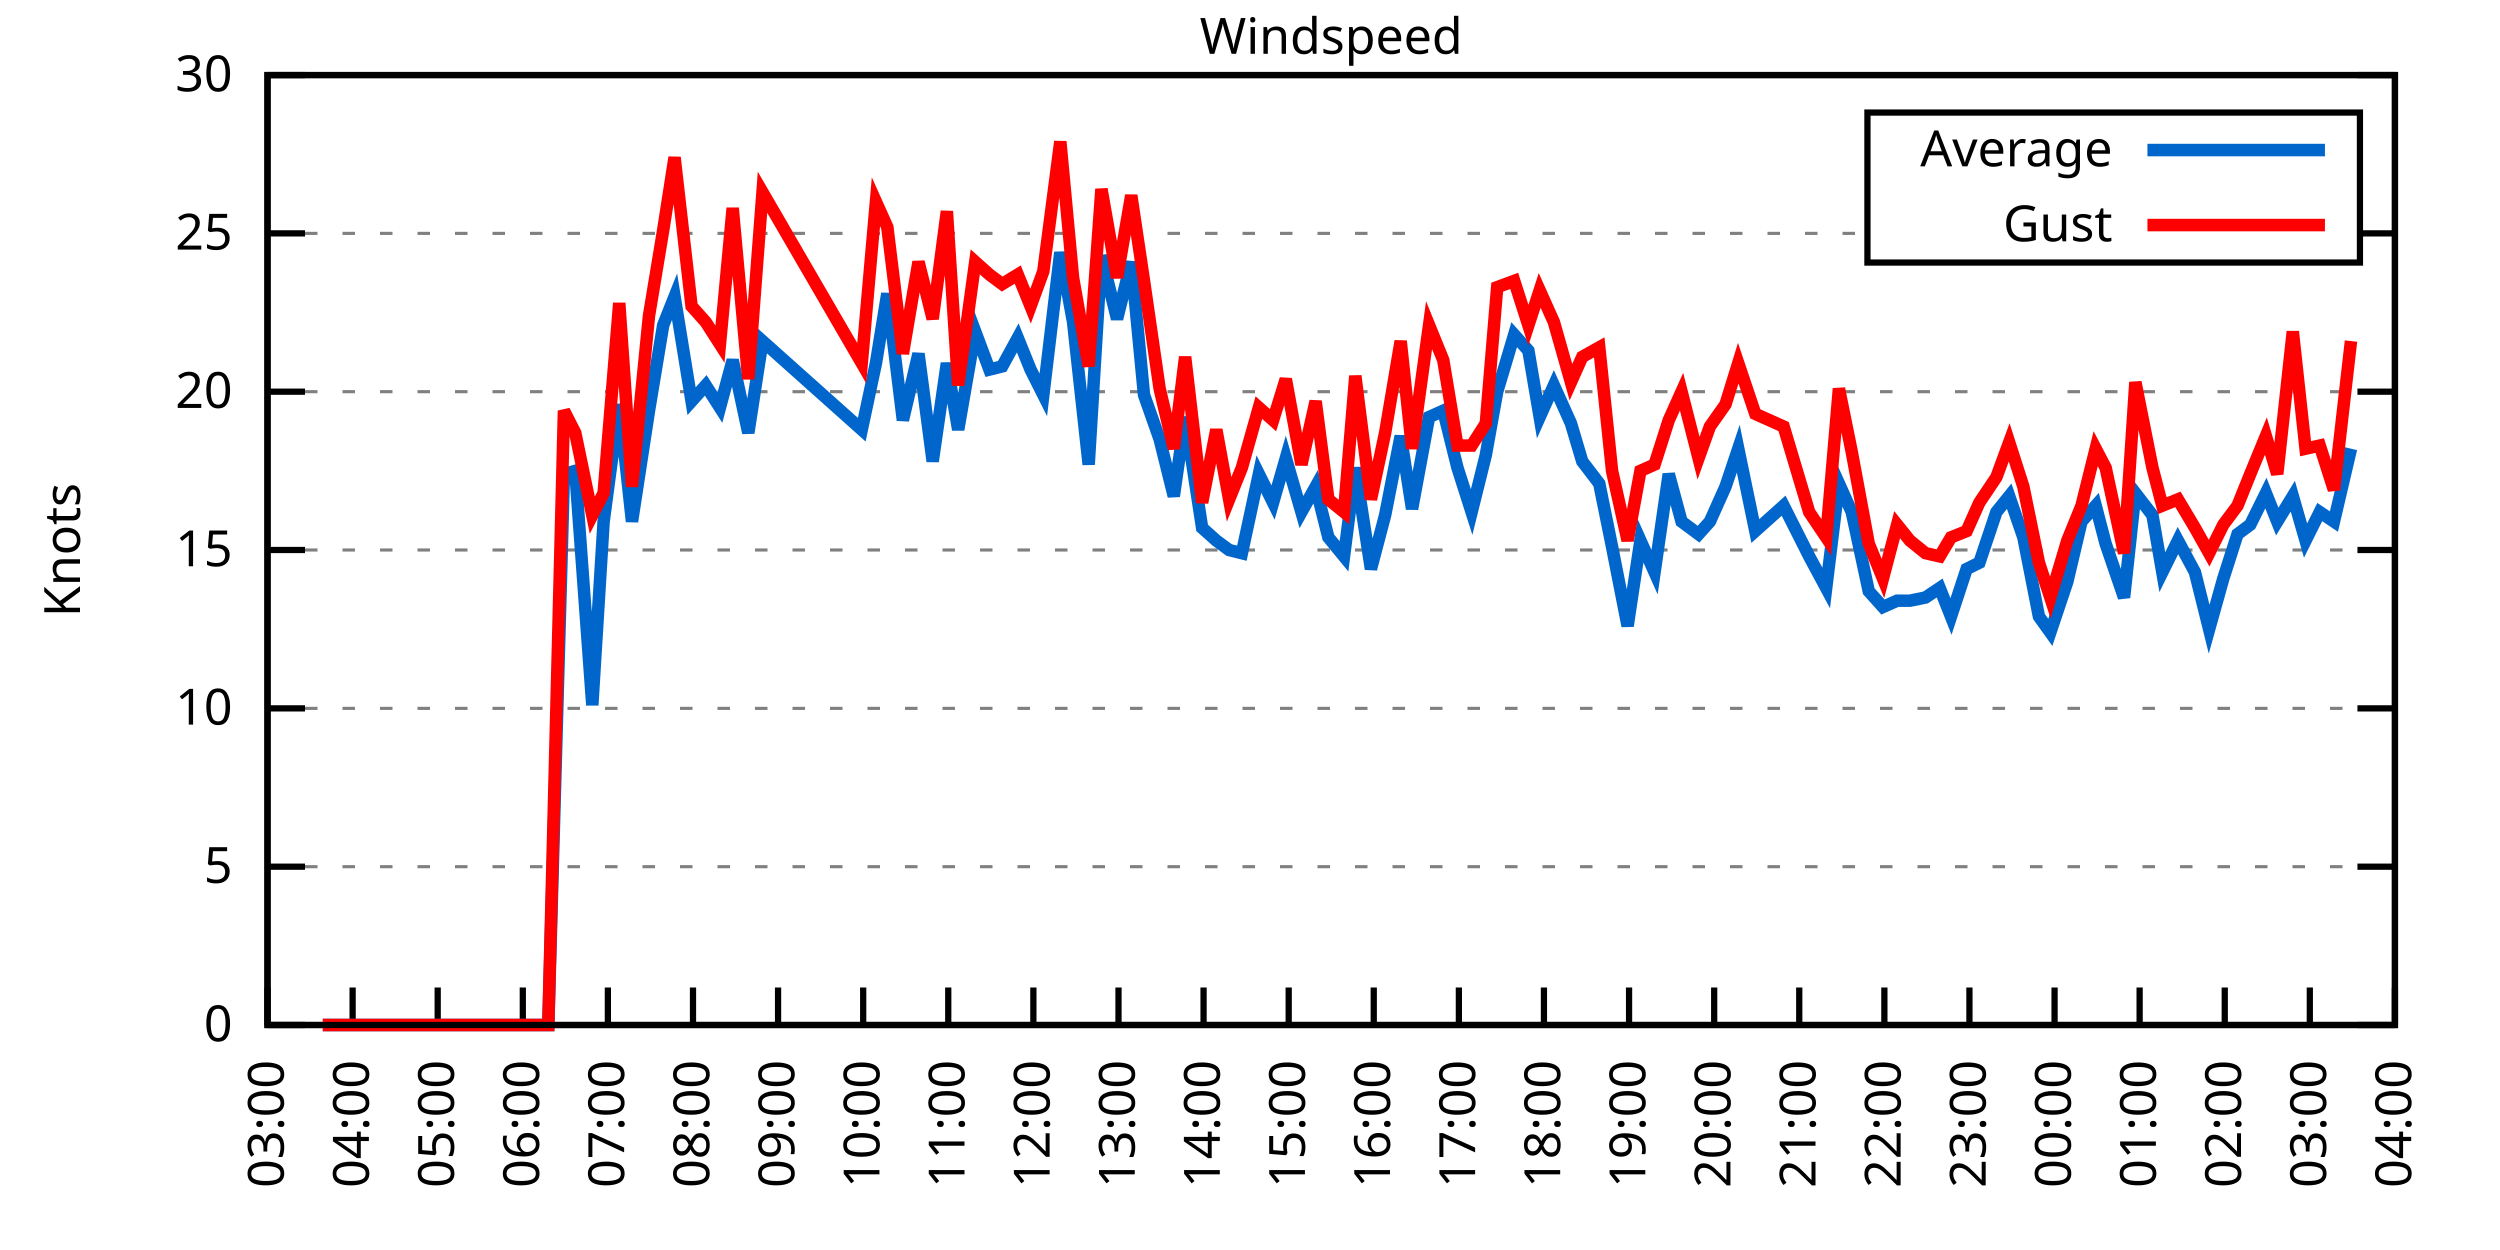
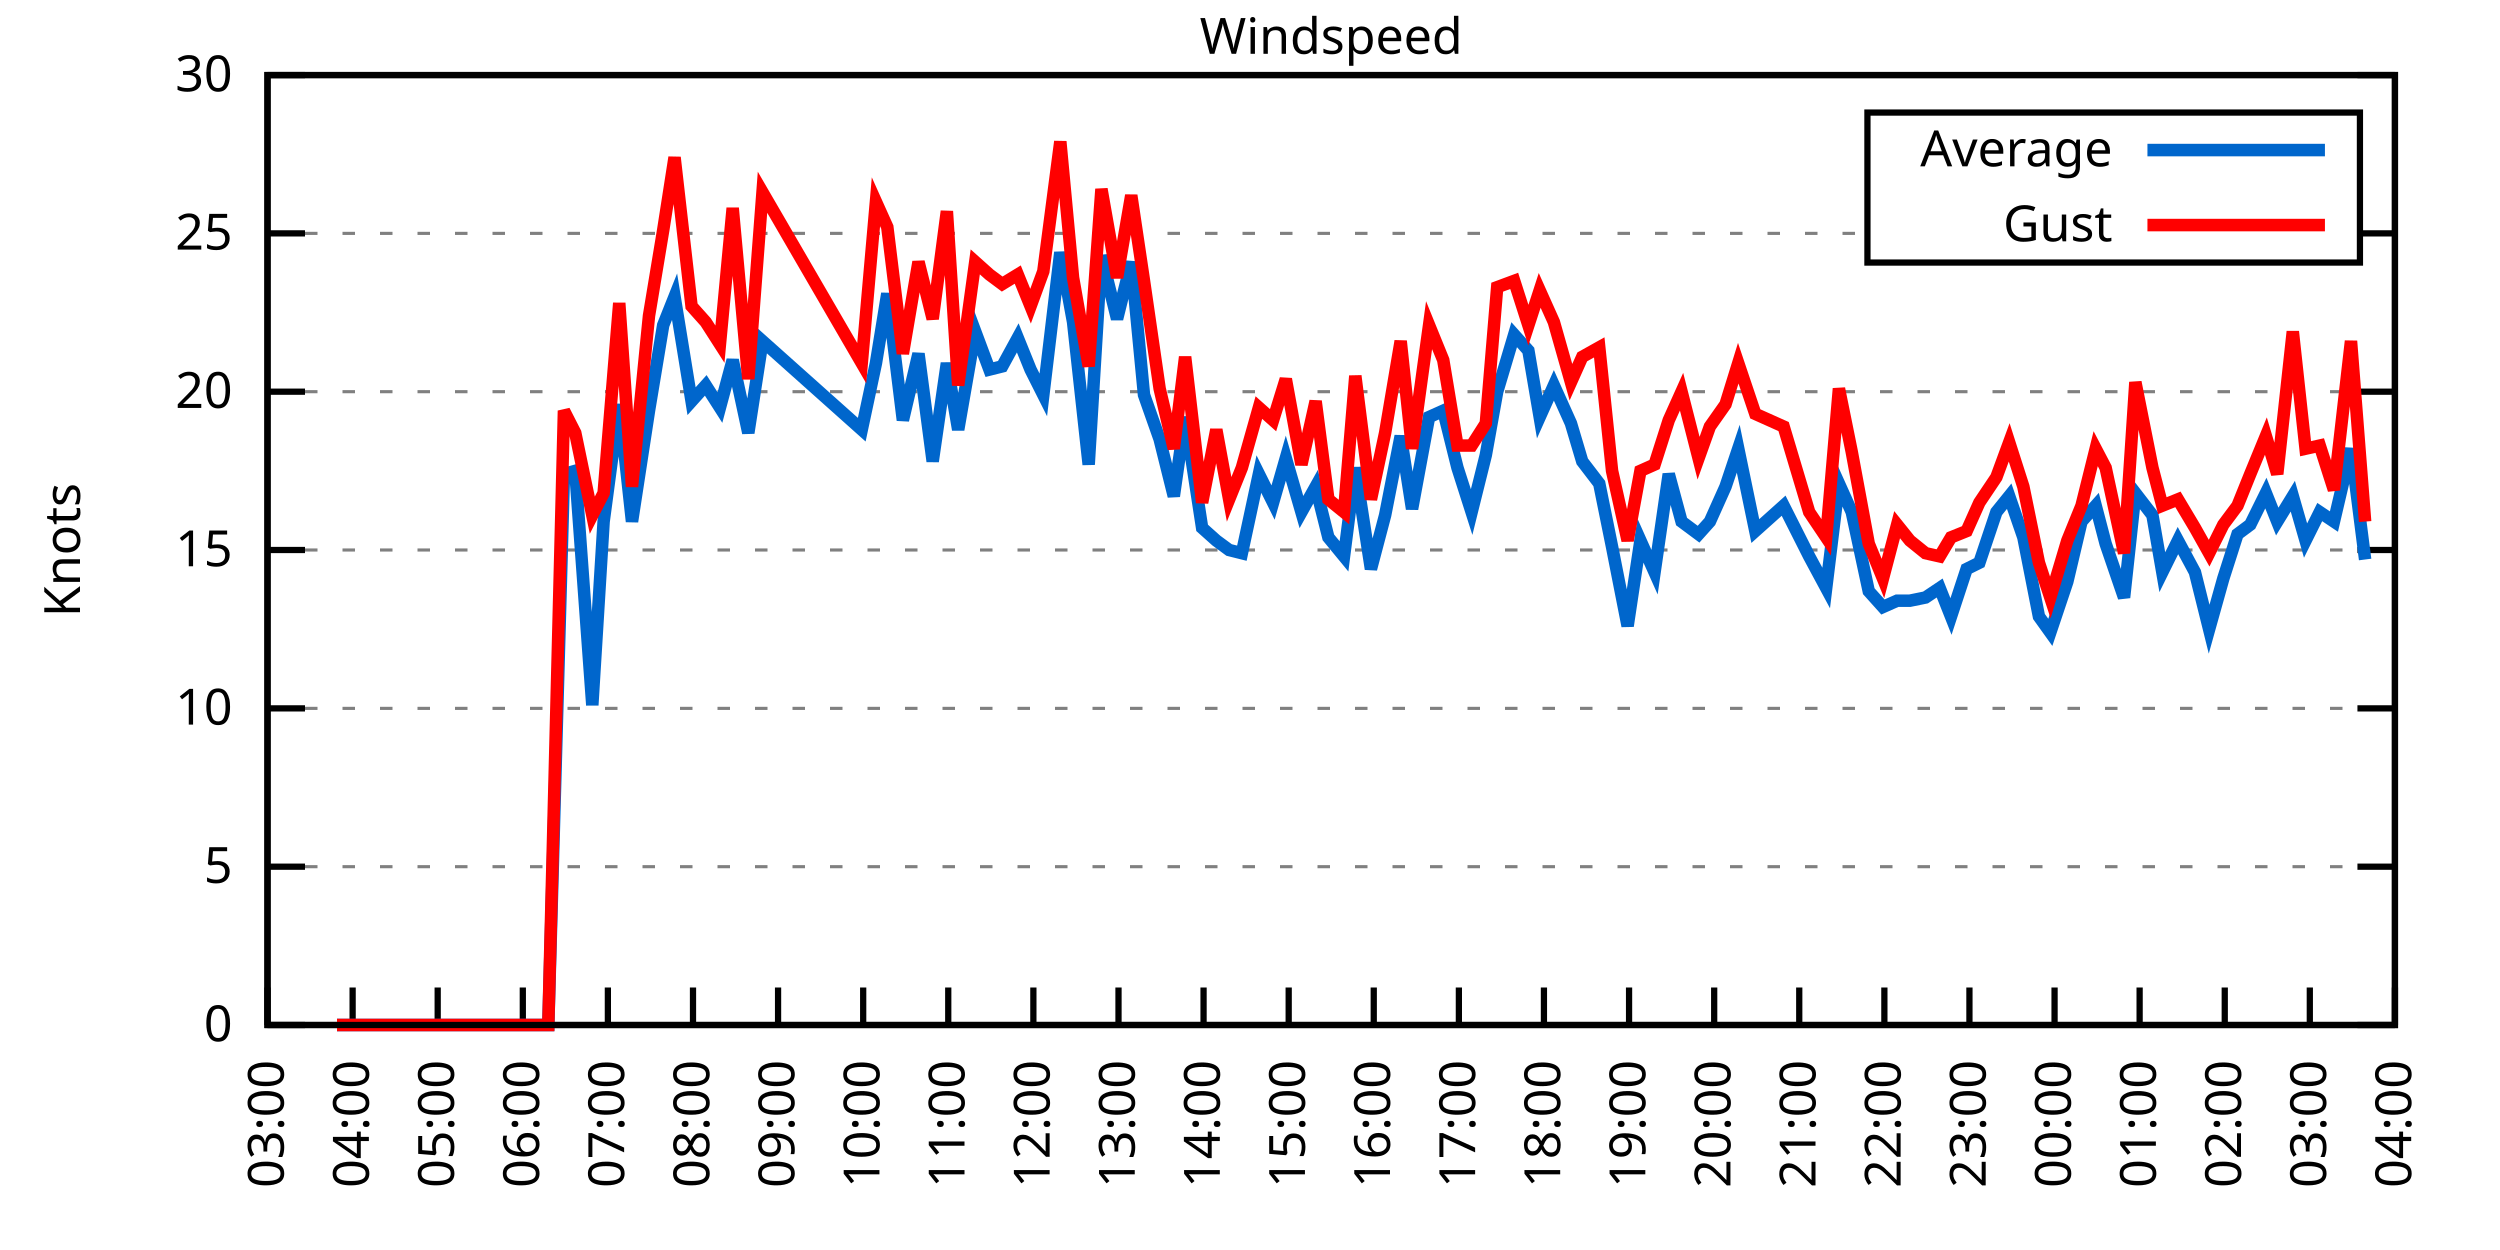
<svg xmlns="http://www.w3.org/2000/svg" xmlns:xlink="http://www.w3.org/1999/xlink" width="400" height="200" viewBox="0 0 400 200">
  <g id="gnuplot_canvas">
    <rect x="0" y="0" width="400" height="200" fill="none" />
    <defs>
      <circle id="gpDot" r="0.5" stroke-width="0.5" stroke="currentColor" />
      <path id="gpPt0" stroke-width="0.333" stroke="currentColor" d="M-1,0 h2 M0,-1 v2" />
      <path id="gpPt1" stroke-width="0.333" stroke="currentColor" d="M-1,-1 L1,1 M1,-1 L-1,1" />
      <path id="gpPt2" stroke-width="0.333" stroke="currentColor" d="M-1,0 L1,0 M0,-1 L0,1 M-1,-1 L1,1 M-1,1 L1,-1" />
      <rect id="gpPt3" stroke-width="0.333" stroke="currentColor" x="-1" y="-1" width="2" height="2" />
      <rect id="gpPt4" stroke-width="0.333" stroke="currentColor" fill="currentColor" x="-1" y="-1" width="2" height="2" />
      <circle id="gpPt5" stroke-width="0.333" stroke="currentColor" cx="0" cy="0" r="1" />
      <use xlink:href="#gpPt5" id="gpPt6" fill="currentColor" stroke="none" />
      <path id="gpPt7" stroke-width="0.333" stroke="currentColor" d="M0,-1.33 L-1.33,0.67 L1.33,0.67 z" />
      <use xlink:href="#gpPt7" id="gpPt8" fill="currentColor" stroke="none" />
      <use xlink:href="#gpPt7" id="gpPt9" stroke="currentColor" transform="rotate(180)" />
      <use xlink:href="#gpPt9" id="gpPt10" fill="currentColor" stroke="none" />
      <use xlink:href="#gpPt3" id="gpPt11" stroke="currentColor" transform="rotate(45)" />
      <use xlink:href="#gpPt11" id="gpPt12" fill="currentColor" stroke="none" />
      <path id="gpPt13" stroke-width="0.333" stroke="currentColor" d="M0,1.330 L1.265,0.411 L0.782,-1.067 L-0.782,-1.076 L-1.265,0.411 z" />
      <use xlink:href="#gpPt13" id="gpPt14" fill="currentColor" stroke="none" />
      <filter id="textbox" filterUnits="objectBoundingBox" x="0" y="0" height="1" width="1">
        <feFlood flood-color="white" flood-opacity="1" result="bgnd" />
        <feComposite in="SourceGraphic" in2="bgnd" operator="atop" />
      </filter>
      <filter id="greybox" filterUnits="objectBoundingBox" x="0" y="0" height="1" width="1">
        <feFlood flood-color="lightgrey" flood-opacity="1" result="grey" />
        <feComposite in="SourceGraphic" in2="grey" operator="atop" />
      </filter>
    </defs>
    <g fill="none" color="white" stroke="currentColor" stroke-width="1.00" stroke-linecap="butt" stroke-linejoin="miter">
</g>
    <g fill="none" color="black" stroke="currentColor" stroke-width="1.00" stroke-linecap="butt" stroke-linejoin="miter">
      <g stroke="none" shape-rendering="crispEdges">
        <polygon fill="rgb(255, 255, 255)" points="42.80,164.00 383.18,164.00 383.18,12.02 42.80,12.02 " />
      </g>
    </g>
    <g fill="none" color="black" stroke="currentColor" stroke-width="1.00" stroke-linecap="butt" stroke-linejoin="miter">
</g>
    <g fill="none" color="black" stroke="black" stroke-width="0.50" stroke-linecap="butt" stroke-linejoin="miter">
</g>
    <g fill="none" color="gray" stroke="currentColor" stroke-width="0.50" stroke-linecap="butt" stroke-linejoin="miter">
      <path stroke="gray" stroke-dasharray="2,4" class="gridline" d="M42.80,164.00 L383.19,164.00  " />
    </g>
    <g fill="none" color="gray" stroke="gray" stroke-width="1.00" stroke-linecap="butt" stroke-linejoin="miter">
</g>
    <g fill="none" color="black" stroke="currentColor" stroke-width="1.00" stroke-linecap="butt" stroke-linejoin="miter">
      <path stroke="black" d="M42.80,164.00 L48.80,164.00 M383.19,164.00 L377.19,164.00  " />
      <g transform="translate(37.20,166.60)" stroke="none" fill="black" font-family="Sans" font-size="8.00" text-anchor="end">
        <text>
          <tspan font-family="Sans"> 0</tspan>
        </text>
      </g>
    </g>
    <g fill="none" color="black" stroke="currentColor" stroke-width="1.00" stroke-linecap="butt" stroke-linejoin="miter">
</g>
    <g fill="none" color="black" stroke="black" stroke-width="0.50" stroke-linecap="butt" stroke-linejoin="miter">
</g>
    <g fill="none" color="gray" stroke="currentColor" stroke-width="0.50" stroke-linecap="butt" stroke-linejoin="miter">
      <path stroke="gray" stroke-dasharray="2,4" class="gridline" d="M42.80,138.67 L383.19,138.67  " />
    </g>
    <g fill="none" color="gray" stroke="gray" stroke-width="1.00" stroke-linecap="butt" stroke-linejoin="miter">
</g>
    <g fill="none" color="black" stroke="currentColor" stroke-width="1.00" stroke-linecap="butt" stroke-linejoin="miter">
      <path stroke="black" d="M42.80,138.67 L48.80,138.67 M383.19,138.67 L377.19,138.67  " />
      <g transform="translate(37.20,141.27)" stroke="none" fill="black" font-family="Sans" font-size="8.00" text-anchor="end">
        <text>
          <tspan font-family="Sans"> 5</tspan>
        </text>
      </g>
    </g>
    <g fill="none" color="black" stroke="currentColor" stroke-width="1.00" stroke-linecap="butt" stroke-linejoin="miter">
</g>
    <g fill="none" color="black" stroke="black" stroke-width="0.50" stroke-linecap="butt" stroke-linejoin="miter">
</g>
    <g fill="none" color="gray" stroke="currentColor" stroke-width="0.50" stroke-linecap="butt" stroke-linejoin="miter">
      <path stroke="gray" stroke-dasharray="2,4" class="gridline" d="M42.80,113.34 L383.19,113.34  " />
    </g>
    <g fill="none" color="gray" stroke="gray" stroke-width="1.00" stroke-linecap="butt" stroke-linejoin="miter">
</g>
    <g fill="none" color="black" stroke="currentColor" stroke-width="1.00" stroke-linecap="butt" stroke-linejoin="miter">
      <path stroke="black" d="M42.80,113.34 L48.80,113.34 M383.19,113.34 L377.19,113.34  " />
      <g transform="translate(37.20,115.94)" stroke="none" fill="black" font-family="Sans" font-size="8.00" text-anchor="end">
        <text>
          <tspan font-family="Sans"> 10</tspan>
        </text>
      </g>
    </g>
    <g fill="none" color="black" stroke="currentColor" stroke-width="1.00" stroke-linecap="butt" stroke-linejoin="miter">
</g>
    <g fill="none" color="black" stroke="black" stroke-width="0.50" stroke-linecap="butt" stroke-linejoin="miter">
</g>
    <g fill="none" color="gray" stroke="currentColor" stroke-width="0.50" stroke-linecap="butt" stroke-linejoin="miter">
      <path stroke="gray" stroke-dasharray="2,4" class="gridline" d="M42.80,88.00 L383.19,88.00  " />
    </g>
    <g fill="none" color="gray" stroke="gray" stroke-width="1.00" stroke-linecap="butt" stroke-linejoin="miter">
</g>
    <g fill="none" color="black" stroke="currentColor" stroke-width="1.00" stroke-linecap="butt" stroke-linejoin="miter">
      <path stroke="black" d="M42.80,88.00 L48.80,88.00 M383.19,88.00 L377.19,88.00  " />
      <g transform="translate(37.20,90.60)" stroke="none" fill="black" font-family="Sans" font-size="8.00" text-anchor="end">
        <text>
          <tspan font-family="Sans"> 15</tspan>
        </text>
      </g>
    </g>
    <g fill="none" color="black" stroke="currentColor" stroke-width="1.00" stroke-linecap="butt" stroke-linejoin="miter">
</g>
    <g fill="none" color="black" stroke="black" stroke-width="0.50" stroke-linecap="butt" stroke-linejoin="miter">
</g>
    <g fill="none" color="gray" stroke="currentColor" stroke-width="0.50" stroke-linecap="butt" stroke-linejoin="miter">
      <path stroke="gray" stroke-dasharray="2,4" class="gridline" d="M42.80,62.67 L383.19,62.67  " />
    </g>
    <g fill="none" color="gray" stroke="gray" stroke-width="1.00" stroke-linecap="butt" stroke-linejoin="miter">
</g>
    <g fill="none" color="black" stroke="currentColor" stroke-width="1.00" stroke-linecap="butt" stroke-linejoin="miter">
      <path stroke="black" d="M42.80,62.67 L48.80,62.67 M383.19,62.67 L377.19,62.67  " />
      <g transform="translate(37.20,65.27)" stroke="none" fill="black" font-family="Sans" font-size="8.00" text-anchor="end">
        <text>
          <tspan font-family="Sans"> 20</tspan>
        </text>
      </g>
    </g>
    <g fill="none" color="black" stroke="currentColor" stroke-width="1.00" stroke-linecap="butt" stroke-linejoin="miter">
</g>
    <g fill="none" color="black" stroke="black" stroke-width="0.50" stroke-linecap="butt" stroke-linejoin="miter">
</g>
    <g fill="none" color="gray" stroke="currentColor" stroke-width="0.50" stroke-linecap="butt" stroke-linejoin="miter">
      <path stroke="gray" stroke-dasharray="2,4" class="gridline" d="M42.80,37.34 L298.79,37.34 M377.59,37.34 L383.19,37.34  " />
    </g>
    <g fill="none" color="gray" stroke="gray" stroke-width="1.00" stroke-linecap="butt" stroke-linejoin="miter">
</g>
    <g fill="none" color="black" stroke="currentColor" stroke-width="1.00" stroke-linecap="butt" stroke-linejoin="miter">
      <path stroke="black" d="M42.80,37.34 L48.80,37.34 M383.19,37.34 L377.19,37.34  " />
      <g transform="translate(37.20,39.94)" stroke="none" fill="black" font-family="Sans" font-size="8.00" text-anchor="end">
        <text>
          <tspan font-family="Sans"> 25</tspan>
        </text>
      </g>
    </g>
    <g fill="none" color="black" stroke="currentColor" stroke-width="1.00" stroke-linecap="butt" stroke-linejoin="miter">
</g>
    <g fill="none" color="black" stroke="black" stroke-width="0.50" stroke-linecap="butt" stroke-linejoin="miter">
</g>
    <g fill="none" color="gray" stroke="currentColor" stroke-width="0.50" stroke-linecap="butt" stroke-linejoin="miter">
      <path stroke="gray" stroke-dasharray="2,4" class="gridline" d="M42.80,12.01 L383.19,12.01  " />
    </g>
    <g fill="none" color="gray" stroke="gray" stroke-width="1.00" stroke-linecap="butt" stroke-linejoin="miter">
</g>
    <g fill="none" color="black" stroke="currentColor" stroke-width="1.00" stroke-linecap="butt" stroke-linejoin="miter">
      <path stroke="black" d="M42.80,12.01 L48.80,12.01 M383.19,12.01 L377.19,12.01  " />
      <g transform="translate(37.20,14.61)" stroke="none" fill="black" font-family="Sans" font-size="8.00" text-anchor="end">
        <text>
          <tspan font-family="Sans"> 30</tspan>
        </text>
      </g>
    </g>
    <g fill="none" color="black" stroke="currentColor" stroke-width="1.00" stroke-linecap="butt" stroke-linejoin="miter">
      <path stroke="black" d="M42.80,164.00 L42.80,158.00  " />
      <g transform="translate(45.40,169.60) rotate(270.00)" stroke="none" fill="black" font-family="Sans" font-size="8.00" text-anchor="end">
        <text>
          <tspan font-family="Sans">03:00</tspan>
        </text>
      </g>
    </g>
    <g fill="none" color="black" stroke="currentColor" stroke-width="1.00" stroke-linecap="butt" stroke-linejoin="miter">
      <path stroke="black" d="M56.42,164.00 L56.42,158.00  " />
      <g transform="translate(59.02,169.60) rotate(270.00)" stroke="none" fill="black" font-family="Sans" font-size="8.00" text-anchor="end">
        <text>
          <tspan font-family="Sans">04:00</tspan>
        </text>
      </g>
    </g>
    <g fill="none" color="black" stroke="currentColor" stroke-width="1.00" stroke-linecap="butt" stroke-linejoin="miter">
      <path stroke="black" d="M70.03,164.00 L70.03,158.00  " />
      <g transform="translate(72.63,169.60) rotate(270.00)" stroke="none" fill="black" font-family="Sans" font-size="8.00" text-anchor="end">
        <text>
          <tspan font-family="Sans">05:00</tspan>
        </text>
      </g>
    </g>
    <g fill="none" color="black" stroke="currentColor" stroke-width="1.00" stroke-linecap="butt" stroke-linejoin="miter">
      <path stroke="black" d="M83.65,164.00 L83.65,158.00  " />
      <g transform="translate(86.25,169.60) rotate(270.00)" stroke="none" fill="black" font-family="Sans" font-size="8.00" text-anchor="end">
        <text>
          <tspan font-family="Sans">06:00</tspan>
        </text>
      </g>
    </g>
    <g fill="none" color="black" stroke="currentColor" stroke-width="1.00" stroke-linecap="butt" stroke-linejoin="miter">
      <path stroke="black" d="M97.26,164.00 L97.26,158.00  " />
      <g transform="translate(99.86,169.60) rotate(270.00)" stroke="none" fill="black" font-family="Sans" font-size="8.00" text-anchor="end">
        <text>
          <tspan font-family="Sans">07:00</tspan>
        </text>
      </g>
    </g>
    <g fill="none" color="black" stroke="currentColor" stroke-width="1.00" stroke-linecap="butt" stroke-linejoin="miter">
      <path stroke="black" d="M110.88,164.00 L110.88,158.00  " />
      <g transform="translate(113.48,169.60) rotate(270.00)" stroke="none" fill="black" font-family="Sans" font-size="8.00" text-anchor="end">
        <text>
          <tspan font-family="Sans">08:00</tspan>
        </text>
      </g>
    </g>
    <g fill="none" color="black" stroke="currentColor" stroke-width="1.00" stroke-linecap="butt" stroke-linejoin="miter">
      <path stroke="black" d="M124.49,164.00 L124.49,158.00  " />
      <g transform="translate(127.09,169.60) rotate(270.00)" stroke="none" fill="black" font-family="Sans" font-size="8.00" text-anchor="end">
        <text>
          <tspan font-family="Sans">09:00</tspan>
        </text>
      </g>
    </g>
    <g fill="none" color="black" stroke="currentColor" stroke-width="1.00" stroke-linecap="butt" stroke-linejoin="miter">
      <path stroke="black" d="M138.11,164.00 L138.11,158.00  " />
      <g transform="translate(140.71,169.60) rotate(270.00)" stroke="none" fill="black" font-family="Sans" font-size="8.00" text-anchor="end">
        <text>
          <tspan font-family="Sans">10:00</tspan>
        </text>
      </g>
    </g>
    <g fill="none" color="black" stroke="currentColor" stroke-width="1.00" stroke-linecap="butt" stroke-linejoin="miter">
      <path stroke="black" d="M151.72,164.00 L151.72,158.00  " />
      <g transform="translate(154.32,169.60) rotate(270.00)" stroke="none" fill="black" font-family="Sans" font-size="8.00" text-anchor="end">
        <text>
          <tspan font-family="Sans">11:00</tspan>
        </text>
      </g>
    </g>
    <g fill="none" color="black" stroke="currentColor" stroke-width="1.00" stroke-linecap="butt" stroke-linejoin="miter">
      <path stroke="black" d="M165.34,164.00 L165.34,158.00  " />
      <g transform="translate(167.94,169.60) rotate(270.00)" stroke="none" fill="black" font-family="Sans" font-size="8.00" text-anchor="end">
        <text>
          <tspan font-family="Sans">12:00</tspan>
        </text>
      </g>
    </g>
    <g fill="none" color="black" stroke="currentColor" stroke-width="1.00" stroke-linecap="butt" stroke-linejoin="miter">
      <path stroke="black" d="M178.96,164.00 L178.96,158.00  " />
      <g transform="translate(181.56,169.60) rotate(270.00)" stroke="none" fill="black" font-family="Sans" font-size="8.00" text-anchor="end">
        <text>
          <tspan font-family="Sans">13:00</tspan>
        </text>
      </g>
    </g>
    <g fill="none" color="black" stroke="currentColor" stroke-width="1.00" stroke-linecap="butt" stroke-linejoin="miter">
      <path stroke="black" d="M192.57,164.00 L192.57,158.00  " />
      <g transform="translate(195.17,169.60) rotate(270.00)" stroke="none" fill="black" font-family="Sans" font-size="8.00" text-anchor="end">
        <text>
          <tspan font-family="Sans">14:00</tspan>
        </text>
      </g>
    </g>
    <g fill="none" color="black" stroke="currentColor" stroke-width="1.00" stroke-linecap="butt" stroke-linejoin="miter">
      <path stroke="black" d="M206.19,164.00 L206.19,158.00  " />
      <g transform="translate(208.79,169.60) rotate(270.00)" stroke="none" fill="black" font-family="Sans" font-size="8.00" text-anchor="end">
        <text>
          <tspan font-family="Sans">15:00</tspan>
        </text>
      </g>
    </g>
    <g fill="none" color="black" stroke="currentColor" stroke-width="1.00" stroke-linecap="butt" stroke-linejoin="miter">
      <path stroke="black" d="M219.80,164.00 L219.80,158.00  " />
      <g transform="translate(222.40,169.60) rotate(270.00)" stroke="none" fill="black" font-family="Sans" font-size="8.00" text-anchor="end">
        <text>
          <tspan font-family="Sans">16:00</tspan>
        </text>
      </g>
    </g>
    <g fill="none" color="black" stroke="currentColor" stroke-width="1.00" stroke-linecap="butt" stroke-linejoin="miter">
      <path stroke="black" d="M233.42,164.00 L233.42,158.00  " />
      <g transform="translate(236.02,169.60) rotate(270.00)" stroke="none" fill="black" font-family="Sans" font-size="8.00" text-anchor="end">
        <text>
          <tspan font-family="Sans">17:00</tspan>
        </text>
      </g>
    </g>
    <g fill="none" color="black" stroke="currentColor" stroke-width="1.00" stroke-linecap="butt" stroke-linejoin="miter">
      <path stroke="black" d="M247.03,164.00 L247.03,158.00  " />
      <g transform="translate(249.63,169.60) rotate(270.00)" stroke="none" fill="black" font-family="Sans" font-size="8.00" text-anchor="end">
        <text>
          <tspan font-family="Sans">18:00</tspan>
        </text>
      </g>
    </g>
    <g fill="none" color="black" stroke="currentColor" stroke-width="1.00" stroke-linecap="butt" stroke-linejoin="miter">
      <path stroke="black" d="M260.65,164.00 L260.65,158.00  " />
      <g transform="translate(263.25,169.60) rotate(270.00)" stroke="none" fill="black" font-family="Sans" font-size="8.00" text-anchor="end">
        <text>
          <tspan font-family="Sans">19:00</tspan>
        </text>
      </g>
    </g>
    <g fill="none" color="black" stroke="currentColor" stroke-width="1.00" stroke-linecap="butt" stroke-linejoin="miter">
      <path stroke="black" d="M274.27,164.00 L274.27,158.00  " />
      <g transform="translate(276.87,169.60) rotate(270.00)" stroke="none" fill="black" font-family="Sans" font-size="8.00" text-anchor="end">
        <text>
          <tspan font-family="Sans">20:00</tspan>
        </text>
      </g>
    </g>
    <g fill="none" color="black" stroke="currentColor" stroke-width="1.00" stroke-linecap="butt" stroke-linejoin="miter">
      <path stroke="black" d="M287.88,164.00 L287.88,158.00  " />
      <g transform="translate(290.48,169.60) rotate(270.00)" stroke="none" fill="black" font-family="Sans" font-size="8.00" text-anchor="end">
        <text>
          <tspan font-family="Sans">21:00</tspan>
        </text>
      </g>
    </g>
    <g fill="none" color="black" stroke="currentColor" stroke-width="1.00" stroke-linecap="butt" stroke-linejoin="miter">
      <path stroke="black" d="M301.50,164.00 L301.50,158.00  " />
      <g transform="translate(304.10,169.60) rotate(270.00)" stroke="none" fill="black" font-family="Sans" font-size="8.00" text-anchor="end">
        <text>
          <tspan font-family="Sans">22:00</tspan>
        </text>
      </g>
    </g>
    <g fill="none" color="black" stroke="currentColor" stroke-width="1.00" stroke-linecap="butt" stroke-linejoin="miter">
      <path stroke="black" d="M315.11,164.00 L315.11,158.00  " />
      <g transform="translate(317.71,169.60) rotate(270.00)" stroke="none" fill="black" font-family="Sans" font-size="8.00" text-anchor="end">
        <text>
          <tspan font-family="Sans">23:00</tspan>
        </text>
      </g>
    </g>
    <g fill="none" color="black" stroke="currentColor" stroke-width="1.00" stroke-linecap="butt" stroke-linejoin="miter">
      <path stroke="black" d="M328.73,164.00 L328.73,158.00  " />
      <g transform="translate(331.33,169.60) rotate(270.00)" stroke="none" fill="black" font-family="Sans" font-size="8.00" text-anchor="end">
        <text>
          <tspan font-family="Sans">00:00</tspan>
        </text>
      </g>
    </g>
    <g fill="none" color="black" stroke="currentColor" stroke-width="1.00" stroke-linecap="butt" stroke-linejoin="miter">
      <path stroke="black" d="M342.34,164.00 L342.34,158.00  " />
      <g transform="translate(344.94,169.60) rotate(270.00)" stroke="none" fill="black" font-family="Sans" font-size="8.00" text-anchor="end">
        <text>
          <tspan font-family="Sans">01:00</tspan>
        </text>
      </g>
    </g>
    <g fill="none" color="black" stroke="currentColor" stroke-width="1.00" stroke-linecap="butt" stroke-linejoin="miter">
      <path stroke="black" d="M355.96,164.00 L355.96,158.00  " />
      <g transform="translate(358.56,169.60) rotate(270.00)" stroke="none" fill="black" font-family="Sans" font-size="8.00" text-anchor="end">
        <text>
          <tspan font-family="Sans">02:00</tspan>
        </text>
      </g>
    </g>
    <g fill="none" color="black" stroke="currentColor" stroke-width="1.00" stroke-linecap="butt" stroke-linejoin="miter">
      <path stroke="black" d="M369.57,164.00 L369.57,158.00  " />
      <g transform="translate(372.17,169.60) rotate(270.00)" stroke="none" fill="black" font-family="Sans" font-size="8.00" text-anchor="end">
        <text>
          <tspan font-family="Sans">03:00</tspan>
        </text>
      </g>
    </g>
    <g fill="none" color="black" stroke="currentColor" stroke-width="1.00" stroke-linecap="butt" stroke-linejoin="miter">
      <path stroke="black" d="M383.19,164.00 L383.19,158.00  " />
      <g transform="translate(385.79,169.60) rotate(270.00)" stroke="none" fill="black" font-family="Sans" font-size="8.00" text-anchor="end">
        <text>
          <tspan font-family="Sans">04:00</tspan>
        </text>
      </g>
    </g>
    <g fill="none" color="black" stroke="currentColor" stroke-width="1.00" stroke-linecap="butt" stroke-linejoin="miter">
</g>
    <g fill="none" color="black" stroke="currentColor" stroke-width="1.00" stroke-linecap="butt" stroke-linejoin="miter">
      <path stroke="black" d="M42.80,12.01 L42.80,164.00 L383.19,164.00 L383.19,12.01 L42.80,12.01 Z  " />
    </g>
    <g fill="none" color="black" stroke="currentColor" stroke-width="1.00" stroke-linecap="butt" stroke-linejoin="miter">
</g>
    <g fill="none" color="black" stroke="currentColor" stroke-width="1.00" stroke-linecap="butt" stroke-linejoin="miter">
      <path stroke="black" d="M298.79,42.01 L298.79,18.01 L377.59,18.01 L377.59,42.01 L298.79,42.01 Z  " />
    </g>
    <g id="Windspeed_plot_1">
      <g fill="none" color="white" stroke="black" stroke-width="2.00" stroke-linecap="butt" stroke-linejoin="miter">
</g>
      <g fill="none" color="black" stroke="currentColor" stroke-width="2.00" stroke-linecap="butt" stroke-linejoin="miter">
        <g transform="translate(337.99,26.61)" stroke="none" fill="black" font-family="Sans" font-size="8.00" text-anchor="end">
          <text>
            <tspan font-family="Sans">Average</tspan>
          </text>
        </g>
      </g>
      <g fill="none" color="black" stroke="currentColor" stroke-width="2.00" stroke-linecap="butt" stroke-linejoin="miter">
-         <path stroke="rgb(  0, 102, 204)" d="M343.59,24.01 L371.99,24.01 M51.65,164.00 L53.92,164.00 L56.19,164.00 L58.46,164.00 L60.50,164.00 L63.00,164.00   L65.27,164.00 L67.54,164.00 L69.58,164.00 L72.07,164.00 L73.89,164.00 L76.16,164.00 L78.43,164.00 L80.92,164.00   L82.97,164.00 L85.46,164.00 L87.73,164.00 L90.23,75.85 L92.04,75.34 L94.77,112.83 L96.58,83.45 L99.08,64.70   L101.12,83.45 L103.84,65.71 L106.11,52.03 L107.93,47.47 L110.65,64.19 L112.92,61.66 L115.19,65.21 L117.23,57.61   L119.73,69.26 L122.00,54.57 L137.88,68.75 L140.15,58.11 L141.97,46.97 L144.46,67.23 L146.96,56.59 L149.23,73.82   L151.50,58.11 L153.31,68.75 L156.04,53.05 L158.31,59.13 L160.35,58.62 L162.84,54.06 L164.89,59.13 L166.93,63.18   L169.65,40.38 L171.69,51.53 L174.19,74.33 L176.23,40.89 L178.73,51.02 L181.00,41.90 L183.04,63.18 L185.54,70.27   L187.81,79.39 L189.62,66.73 L192.34,84.46 L194.61,86.49 L196.66,88.00 L198.70,88.51 L201.42,75.85 L203.69,80.41   L205.73,73.31 L208.23,81.93 L210.50,77.87 L212.54,85.98 L215.04,89.02 L216.85,74.83 L219.35,91.04 L221.62,82.43   L224.11,69.77 L225.93,81.42 L228.65,66.73 L230.92,65.71 L233.19,74.83 L235.46,81.93 L237.73,72.81 L239.55,62.67   L242.27,53.55 L244.54,56.09 L246.35,66.73 L248.62,61.66 L251.35,67.74 L253.16,73.82 L255.88,77.37 L257.93,87.50   L260.42,100.16 L262.47,86.49 L264.73,91.55 L267.00,75.85 L269.05,83.45 L271.77,85.47 L273.58,83.45 L276.08,77.87   L278.12,71.79 L280.85,84.97 L285.38,80.91 L289.47,89.02 L292.19,94.08 L294.23,77.37 L296.28,81.93 L299.00,94.59   L301.27,97.12 L303.54,96.11 L305.58,96.11 L308.08,95.60 L310.35,94.08 L312.16,98.64 L314.66,91.04 L316.70,90.03   L319.42,81.93 L321.47,79.39 L323.74,85.98 L326.23,98.64 L328.05,101.18 L330.77,93.07 L333.04,83.45 L335.31,80.91   L336.90,86.99 L339.85,95.60 L341.66,78.89 L344.39,82.43 L345.97,91.55 L348.47,86.49 L351.19,91.55 L353.46,100.67   L355.73,92.56 L358.00,85.47 L360.04,83.95 L362.54,78.89 L364.36,83.45 L366.85,79.39 L368.89,86.49 L371.16,81.93   L373.43,83.45 L376.16,71.79  " />
+         <path stroke="rgb(  0, 102, 204)" d="M343.59,24.01 L371.99,24.01 M53.92,164.00 L56.19,164.00 L58.46,164.00 L60.50,164.00 L63.00,164.00 L65.27,164.00   L67.54,164.00 L69.58,164.00 L72.07,164.00 L73.89,164.00 L76.16,164.00 L78.43,164.00 L80.92,164.00 L82.97,164.00   L85.46,164.00 L87.73,164.00 L90.23,75.85 L92.04,75.34 L94.77,112.83 L96.58,83.45 L99.08,64.70 L101.12,83.45   L103.84,65.71 L106.11,52.03 L107.93,47.47 L110.65,64.19 L112.92,61.66 L115.19,65.21 L117.23,57.61 L119.73,69.26   L122.00,54.57 L137.88,68.75 L140.15,58.11 L141.97,46.97 L144.46,67.23 L146.96,56.59 L149.23,73.82 L151.50,58.11   L153.31,68.75 L156.04,53.05 L158.31,59.13 L160.35,58.62 L162.84,54.06 L164.89,59.13 L166.93,63.18 L169.65,40.38   L171.69,51.53 L174.19,74.33 L176.23,40.89 L178.73,51.02 L181.00,41.90 L183.04,63.18 L185.54,70.27 L187.81,79.39   L189.62,66.73 L192.34,84.46 L194.61,86.49 L196.66,88.00 L198.70,88.51 L201.42,75.85 L203.69,80.41 L205.73,73.31   L208.23,81.93 L210.50,77.87 L212.54,85.98 L215.04,89.02 L216.85,74.83 L219.35,91.04 L221.62,82.43 L224.11,69.77   L225.93,81.42 L228.65,66.73 L230.92,65.71 L233.19,74.83 L235.46,81.93 L237.73,72.81 L239.55,62.67 L242.27,53.55   L244.54,56.09 L246.35,66.73 L248.62,61.66 L251.35,67.74 L253.16,73.82 L255.88,77.37 L257.93,87.50 L260.42,100.16   L262.47,86.49 L264.73,91.55 L267.00,75.85 L269.05,83.45 L271.77,85.47 L273.58,83.45 L276.08,77.87 L278.12,71.79   L280.85,84.97 L285.38,80.91 L289.47,89.02 L292.19,94.08 L294.23,77.37 L296.28,81.93 L299.00,94.59 L301.27,97.12   L303.54,96.11 L305.58,96.11 L308.08,95.60 L310.35,94.08 L312.16,98.64 L314.66,91.04 L316.70,90.03 L319.42,81.93   L321.47,79.39 L323.74,85.98 L326.23,98.64 L328.05,101.18 L330.77,93.07 L333.04,83.45 L335.31,80.91 L336.90,86.99   L339.85,95.60 L341.66,78.89 L344.39,82.43 L345.97,91.55 L348.47,86.49 L351.19,91.55 L353.46,100.67 L355.73,92.56   L358.00,85.47 L360.04,83.95 L362.54,78.89 L364.36,83.45 L366.85,79.39 L368.89,86.49 L371.16,81.93 L373.43,83.45   L376.16,71.79 L378.42,89.52  " />
      </g>
    </g>
    <g id="Windspeed_plot_2">
      <g fill="none" color="black" stroke="currentColor" stroke-width="2.00" stroke-linecap="butt" stroke-linejoin="miter">
        <g transform="translate(337.99,38.61)" stroke="none" fill="black" font-family="Sans" font-size="8.00" text-anchor="end">
          <text>
            <tspan font-family="Sans">Gust</tspan>
          </text>
        </g>
      </g>
      <g fill="none" color="black" stroke="currentColor" stroke-width="2.00" stroke-linecap="butt" stroke-linejoin="miter">
-         <path stroke="rgb(255,   0,   0)" d="M343.59,36.01 L371.99,36.01 M51.65,164.00 L53.92,164.00 L56.19,164.00 L58.46,164.00 L60.50,164.00 L63.00,164.00   L65.27,164.00 L67.54,164.00 L69.58,164.00 L72.07,164.00 L73.89,164.00 L76.16,164.00 L78.43,164.00 L80.92,164.00   L82.97,164.00 L85.46,164.00 L87.73,164.00 L90.23,65.71 L92.04,69.26 L94.77,82.43 L96.58,78.89 L99.08,48.49   L101.12,77.87 L103.84,50.51 L106.11,36.84 L107.93,25.18 L110.65,48.99 L112.92,51.53 L115.19,55.07 L117.23,33.29   L119.73,60.65 L122.00,30.76 L137.88,58.11 L140.15,32.28 L141.97,36.33 L144.46,56.59 L146.96,41.90 L149.23,51.02   L151.50,33.80 L153.31,61.66 L156.04,41.90 L158.31,43.93 L160.35,45.45 L162.84,43.93 L164.89,48.99 L166.93,43.42   L169.65,22.65 L171.69,44.43 L174.19,58.62 L176.23,30.25 L178.73,44.43 L181.00,31.26 L183.04,44.94 L185.54,62.17   L187.81,71.79 L189.62,57.10 L192.34,80.41 L194.61,68.75 L196.66,79.90 L198.70,74.83 L201.42,65.21 L203.69,67.23   L205.73,60.65 L208.23,74.33 L210.50,64.19 L212.54,79.90 L215.04,81.93 L216.85,60.14 L219.35,79.90 L221.62,69.26   L224.11,54.57 L225.93,71.79 L228.65,52.03 L230.92,57.61 L233.19,71.29 L235.46,71.29 L237.73,67.74 L239.55,45.95   L242.27,44.94 L244.54,52.03 L246.35,46.46 L248.62,51.53 L251.35,61.15 L253.16,57.10 L255.88,55.58 L257.93,75.34   L260.42,86.49 L262.47,75.34 L264.73,74.33 L267.00,67.23 L269.05,62.67 L271.77,73.31 L273.58,68.25 L276.08,64.70   L278.12,58.11 L280.85,66.22 L285.38,68.25 L289.47,81.93 L292.19,85.98 L294.23,62.17 L296.28,72.30 L299.00,86.99   L301.27,92.56 L303.54,83.95 L305.58,86.49 L308.08,88.51 L310.35,89.02 L312.16,85.98 L314.66,84.97 L316.70,80.41   L319.42,76.35 L321.47,70.78 L323.74,77.87 L326.23,90.03 L328.05,95.60 L330.77,86.49 L333.04,80.91 L335.31,71.79   L336.90,74.83 L339.85,88.51 L341.66,61.15 L344.39,74.83 L345.97,80.91 L348.47,79.90 L351.19,84.46 L353.46,88.51   L355.73,83.95 L358.00,80.91 L360.04,75.85 L362.54,69.77 L364.36,75.85 L366.85,53.05 L368.89,71.79 L371.16,71.29   L373.43,78.38 L376.16,54.57  " />
+         <path stroke="rgb(255,   0,   0)" d="M343.59,36.01 L371.99,36.01 M53.92,164.00 L56.19,164.00 L58.46,164.00 L60.50,164.00 L63.00,164.00 L65.27,164.00   L67.54,164.00 L69.58,164.00 L72.07,164.00 L73.89,164.00 L76.16,164.00 L78.43,164.00 L80.92,164.00 L82.97,164.00   L85.46,164.00 L87.73,164.00 L90.23,65.71 L92.04,69.26 L94.77,82.43 L96.58,78.89 L99.08,48.49 L101.12,77.87   L103.84,50.51 L106.11,36.84 L107.93,25.18 L110.65,48.99 L112.92,51.53 L115.19,55.07 L117.23,33.29 L119.73,60.65   L122.00,30.76 L137.88,58.11 L140.15,32.28 L141.97,36.33 L144.46,56.59 L146.96,41.90 L149.23,51.02 L151.50,33.80   L153.31,61.66 L156.04,41.90 L158.31,43.93 L160.35,45.45 L162.84,43.93 L164.89,48.99 L166.93,43.42 L169.65,22.65   L171.69,44.43 L174.19,58.62 L176.23,30.25 L178.73,44.43 L181.00,31.26 L183.04,44.94 L185.54,62.17 L187.81,71.79   L189.62,57.10 L192.34,80.41 L194.61,68.75 L196.66,79.90 L198.70,74.83 L201.42,65.21 L203.69,67.23 L205.73,60.65   L208.23,74.33 L210.50,64.19 L212.54,79.90 L215.04,81.93 L216.85,60.14 L219.35,79.90 L221.62,69.26 L224.11,54.57   L225.93,71.79 L228.65,52.03 L230.92,57.61 L233.19,71.29 L235.46,71.29 L237.73,67.74 L239.55,45.95 L242.27,44.94   L244.54,52.03 L246.35,46.46 L248.62,51.53 L251.35,61.15 L253.16,57.10 L255.88,55.58 L257.93,75.34 L260.42,86.49   L262.47,75.34 L264.73,74.33 L267.00,67.23 L269.05,62.67 L271.77,73.31 L273.58,68.25 L276.08,64.70 L278.12,58.11   L280.85,66.22 L285.38,68.25 L289.47,81.93 L292.19,85.98 L294.23,62.17 L296.28,72.30 L299.00,86.99 L301.27,92.56   L303.54,83.95 L305.58,86.49 L308.08,88.51 L310.35,89.02 L312.16,85.98 L314.66,84.97 L316.70,80.41 L319.42,76.35   L321.47,70.78 L323.74,77.87 L326.23,90.03 L328.05,95.60 L330.77,86.49 L333.04,80.91 L335.31,71.79 L336.90,74.83   L339.85,88.51 L341.66,61.15 L344.39,74.83 L345.97,80.91 L348.47,79.90 L351.19,84.46 L353.46,88.51 L355.73,83.95   L358.00,80.91 L360.04,75.85 L362.54,69.77 L364.36,75.85 L366.85,53.05 L368.89,71.79 L371.16,71.29 L373.43,78.38   L376.16,54.57 L378.42,83.45  " />
      </g>
    </g>
    <g fill="none" color="black" stroke="currentColor" stroke-width="2.00" stroke-linecap="butt" stroke-linejoin="miter">
</g>
    <g fill="none" color="black" stroke="black" stroke-width="1.00" stroke-linecap="butt" stroke-linejoin="miter">
</g>
    <g fill="none" color="black" stroke="currentColor" stroke-width="1.00" stroke-linecap="butt" stroke-linejoin="miter">
      <path stroke="black" d="M42.80,12.01 L42.80,164.00 L383.19,164.00 L383.19,12.01 L42.80,12.01 Z  " />
      <g transform="translate(12.80,88.01) rotate(270.00)" stroke="none" fill="black" font-family="Sans" font-size="8.00" text-anchor="middle">
        <text>
          <tspan font-family="Sans">Knots</tspan>
        </text>
      </g>
    </g>
    <g fill="none" color="black" stroke="currentColor" stroke-width="1.00" stroke-linecap="butt" stroke-linejoin="miter">
</g>
    <g fill="none" color="black" stroke="currentColor" stroke-width="1.00" stroke-linecap="butt" stroke-linejoin="miter">
      <g transform="translate(212.99,8.61)" stroke="none" fill="black" font-family="Sans" font-size="8.00" text-anchor="middle">
        <text>
          <tspan font-family="Sans">Windspeed</tspan>
        </text>
      </g>
    </g>
    <g fill="none" color="black" stroke="currentColor" stroke-width="1.00" stroke-linecap="butt" stroke-linejoin="miter">
</g>
  </g>
</svg>
